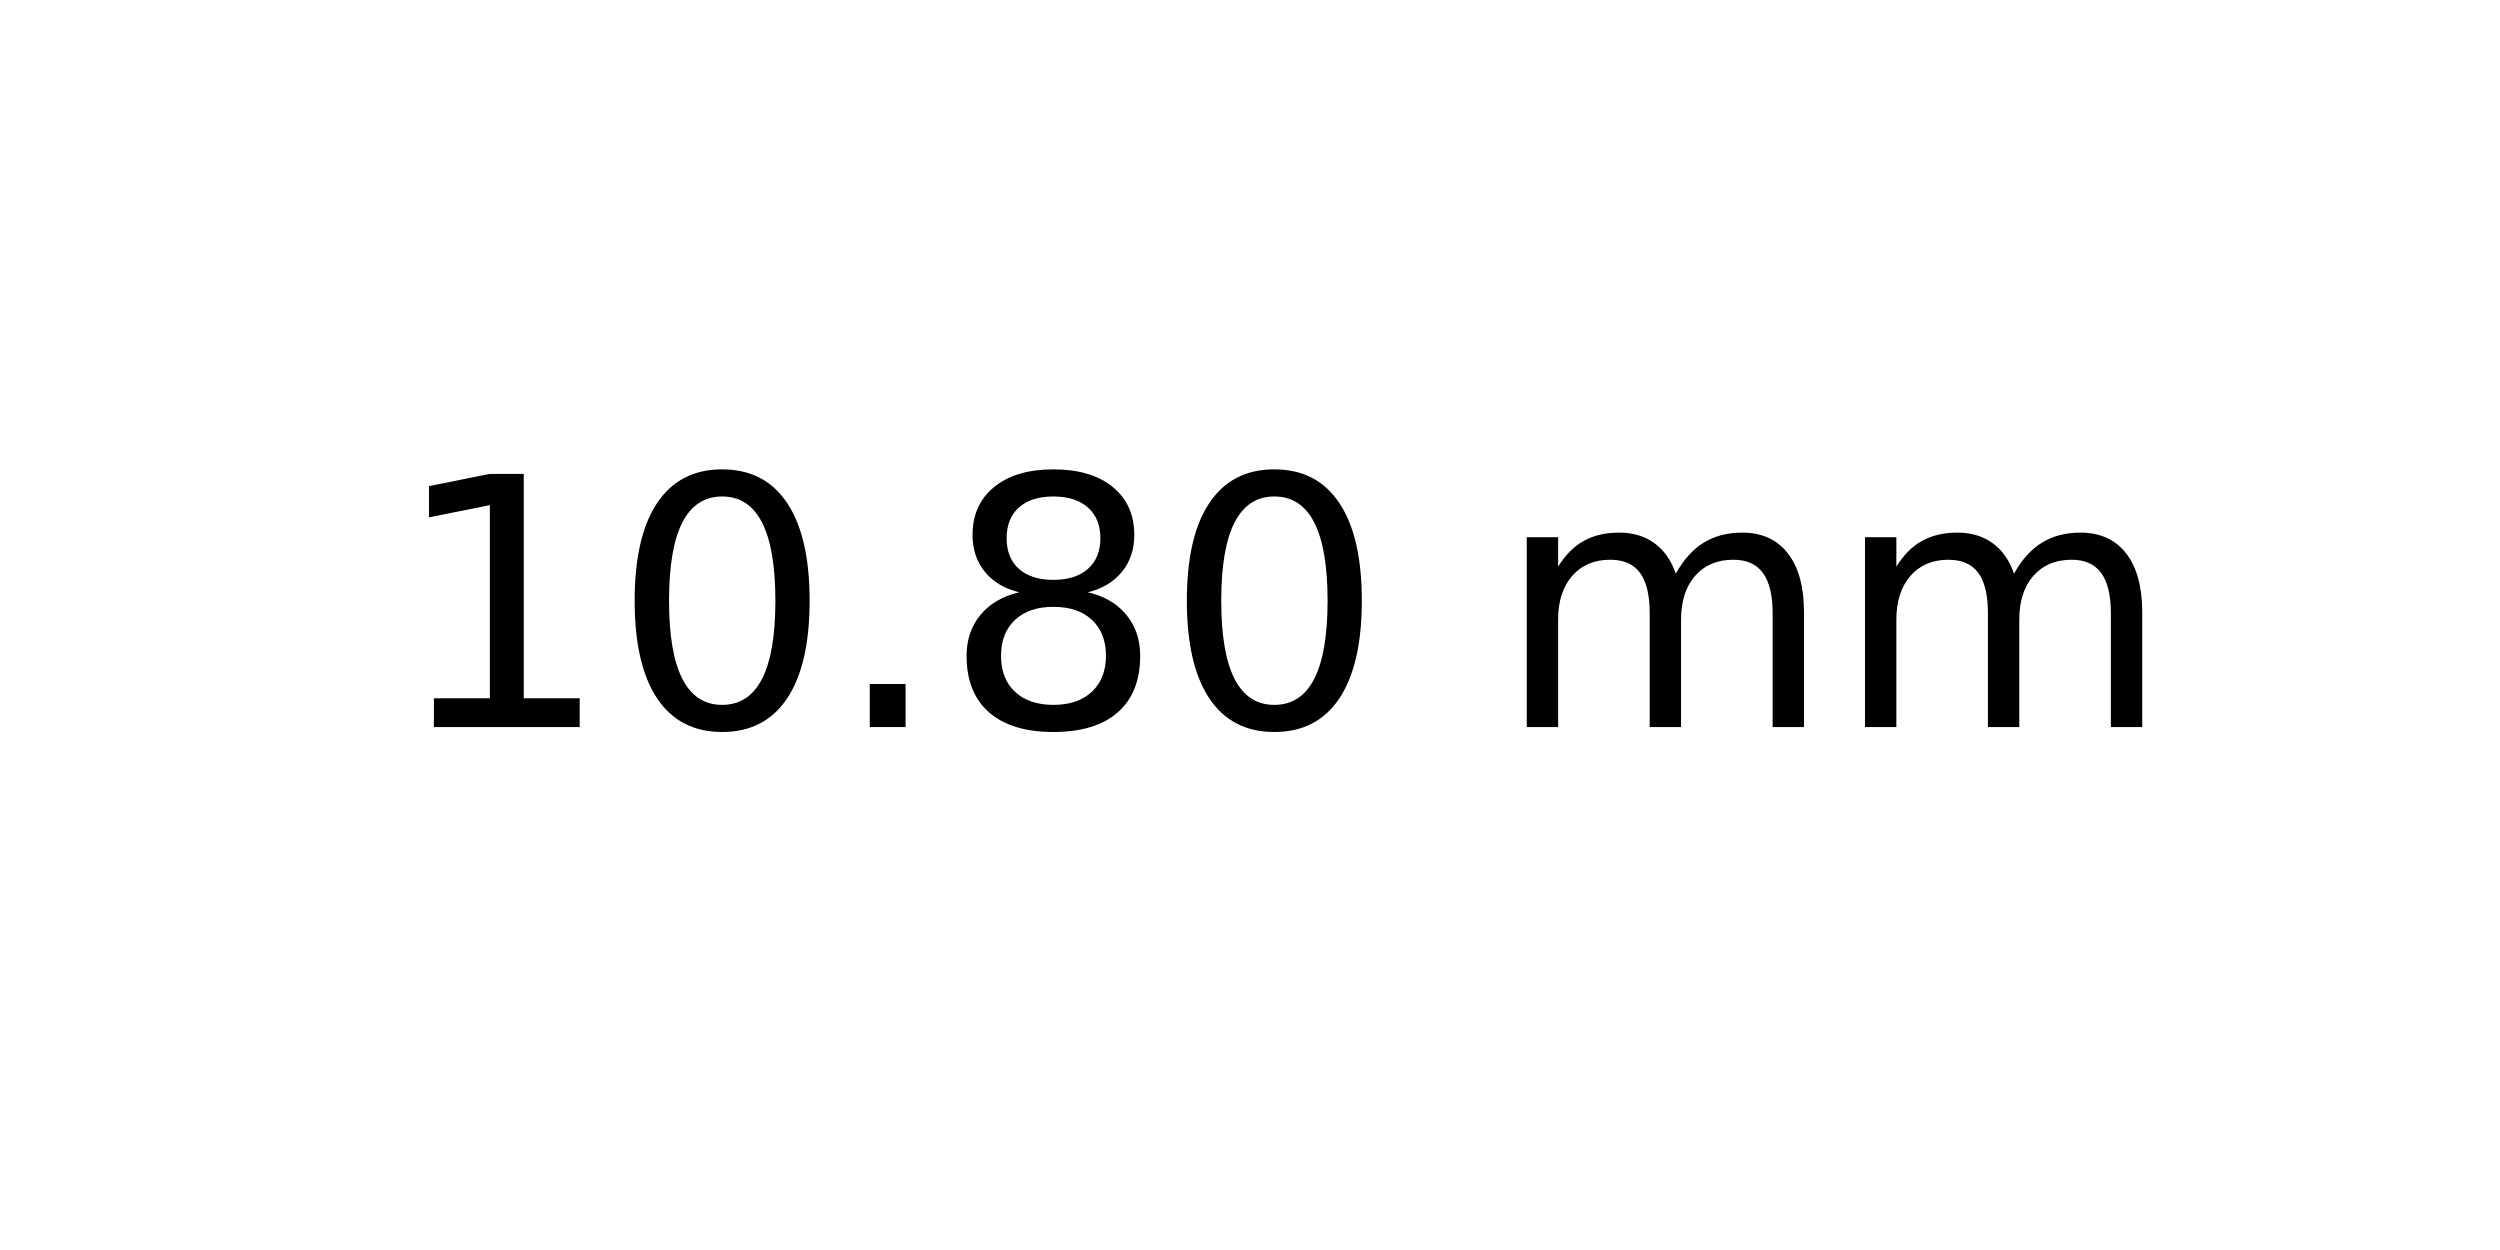
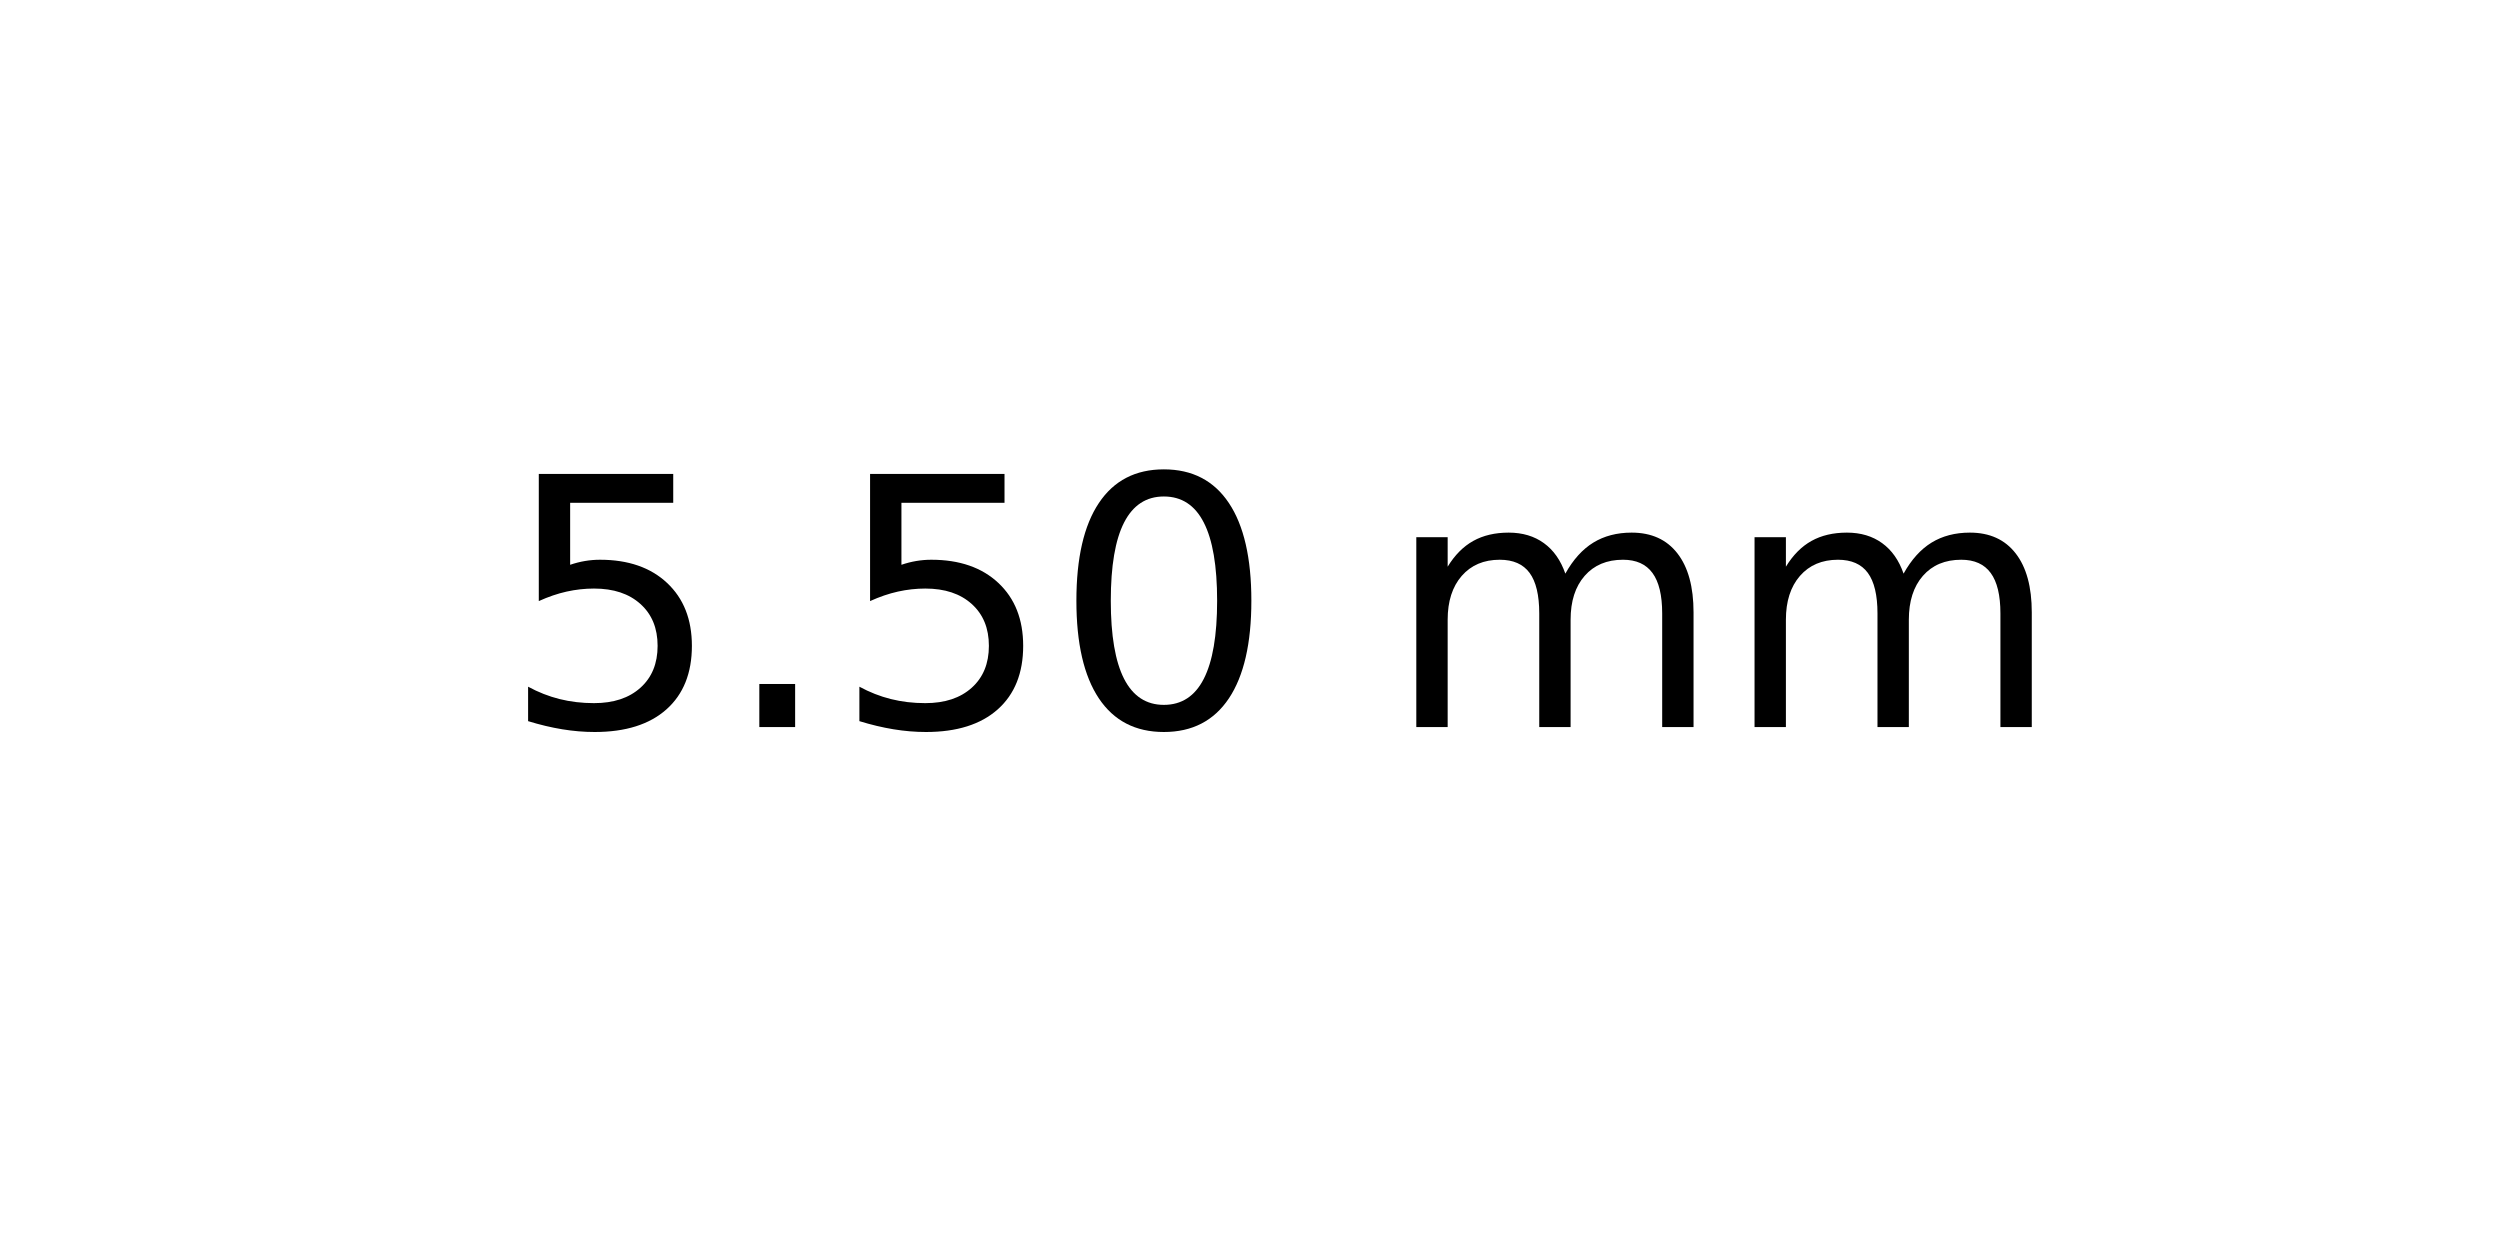
<svg xmlns="http://www.w3.org/2000/svg" xmlns:xlink="http://www.w3.org/1999/xlink" width="72pt" height="36pt" viewBox="0 0 72 36" version="1.1">
  <defs>
    <style type="text/css">*{stroke-linejoin: round; stroke-linecap: butt}</style>
  </defs>
  <g id="figure_1">
    <g id="axes_1">
      <g id="text_1">
-         <g transform="translate(11.25625 20.93937) scale(0.1 -0.1)">
+         <g transform="translate(14.4375 20.93937) scale(0.1 -0.1)">
          <defs>
-             <path id="DejaVuSans-31" d="M 794 531  L 1825 531  L 1825 4091  L 703 3866  L 703 4441  L 1819 4666  L 2450 4666  L 2450 531  L 3481 531  L 3481 0  L 794 0  L 794 531  z " transform="scale(0.015625)" />
+             <path id="DejaVuSans-35" d="M 691 4666  L 3169 4666  L 3169 4134  L 1269 4134  L 1269 2991  Q 1406 3038 1543 3061  Q 1681 3084 1819 3084  Q 2600 3084 3056 2656  Q 3513 2228 3513 1497  Q 3513 744 3044 326  Q 2575 -91 1722 -91  Q 1428 -91 1123 -41  Q 819 9 494 109  L 494 744  Q 775 591 1075 516  Q 1375 441 1709 441  Q 2250 441 2565 725  Q 2881 1009 2881 1497  Q 2881 1984 2565 2268  Q 2250 2553 1709 2553  Q 1456 2553 1204 2497  Q 953 2441 691 2322  L 691 4666  z " transform="scale(0.015625)" />
+             <path id="DejaVuSans-2e" d="M 684 794  L 1344 794  L 1344 0  L 684 0  L 684 794  z " transform="scale(0.015625)" />
            <path id="DejaVuSans-30" d="M 2034 4250  Q 1547 4250 1301 3770  Q 1056 3291 1056 2328  Q 1056 1369 1301 889  Q 1547 409 2034 409  Q 2525 409 2770 889  Q 3016 1369 3016 2328  Q 3016 3291 2770 3770  Q 2525 4250 2034 4250  z M 2034 4750  Q 2819 4750 3233 4129  Q 3647 3509 3647 2328  Q 3647 1150 3233 529  Q 2819 -91 2034 -91  Q 1250 -91 836 529  Q 422 1150 422 2328  Q 422 3509 836 4129  Q 1250 4750 2034 4750  z " transform="scale(0.015625)" />
-             <path id="DejaVuSans-2e" d="M 684 794  L 1344 794  L 1344 0  L 684 0  L 684 794  z " transform="scale(0.015625)" />
-             <path id="DejaVuSans-38" d="M 2034 2216  Q 1584 2216 1326 1975  Q 1069 1734 1069 1313  Q 1069 891 1326 650  Q 1584 409 2034 409  Q 2484 409 2743 651  Q 3003 894 3003 1313  Q 3003 1734 2745 1975  Q 2488 2216 2034 2216  z M 1403 2484  Q 997 2584 770 2862  Q 544 3141 544 3541  Q 544 4100 942 4425  Q 1341 4750 2034 4750  Q 2731 4750 3128 4425  Q 3525 4100 3525 3541  Q 3525 3141 3298 2862  Q 3072 2584 2669 2484  Q 3125 2378 3379 2068  Q 3634 1759 3634 1313  Q 3634 634 3220 271  Q 2806 -91 2034 -91  Q 1263 -91 848 271  Q 434 634 434 1313  Q 434 1759 690 2068  Q 947 2378 1403 2484  z M 1172 3481  Q 1172 3119 1398 2916  Q 1625 2713 2034 2713  Q 2441 2713 2670 2916  Q 2900 3119 2900 3481  Q 2900 3844 2670 4047  Q 2441 4250 2034 4250  Q 1625 4250 1398 4047  Q 1172 3844 1172 3481  z " transform="scale(0.015625)" />
            <path id="DejaVuSans-20" transform="scale(0.015625)" />
            <path id="DejaVuSans-6d" d="M 3328 2828  Q 3544 3216 3844 3400  Q 4144 3584 4550 3584  Q 5097 3584 5394 3201  Q 5691 2819 5691 2113  L 5691 0  L 5113 0  L 5113 2094  Q 5113 2597 4934 2840  Q 4756 3084 4391 3084  Q 3944 3084 3684 2787  Q 3425 2491 3425 1978  L 3425 0  L 2847 0  L 2847 2094  Q 2847 2600 2669 2842  Q 2491 3084 2119 3084  Q 1678 3084 1418 2786  Q 1159 2488 1159 1978  L 1159 0  L 581 0  L 581 3500  L 1159 3500  L 1159 2956  Q 1356 3278 1631 3431  Q 1906 3584 2284 3584  Q 2666 3584 2933 3390  Q 3200 3197 3328 2828  z " transform="scale(0.015625)" />
          </defs>
-           <use xlink:href="#DejaVuSans-31" />
-           <use xlink:href="#DejaVuSans-30" x="63.623" />
-           <use xlink:href="#DejaVuSans-2e" x="127.246" />
-           <use xlink:href="#DejaVuSans-38" x="159.033" />
-           <use xlink:href="#DejaVuSans-30" x="222.656" />
-           <use xlink:href="#DejaVuSans-20" x="286.279" />
-           <use xlink:href="#DejaVuSans-6d" x="318.066" />
-           <use xlink:href="#DejaVuSans-6d" x="415.479" />
+           <use xlink:href="#DejaVuSans-35" />
+           <use xlink:href="#DejaVuSans-2e" x="63.623" />
+           <use xlink:href="#DejaVuSans-35" x="95.41" />
+           <use xlink:href="#DejaVuSans-30" x="159.033" />
+           <use xlink:href="#DejaVuSans-20" x="222.656" />
+           <use xlink:href="#DejaVuSans-6d" x="254.443" />
+           <use xlink:href="#DejaVuSans-6d" x="351.855" />
        </g>
      </g>
    </g>
  </g>
</svg>
